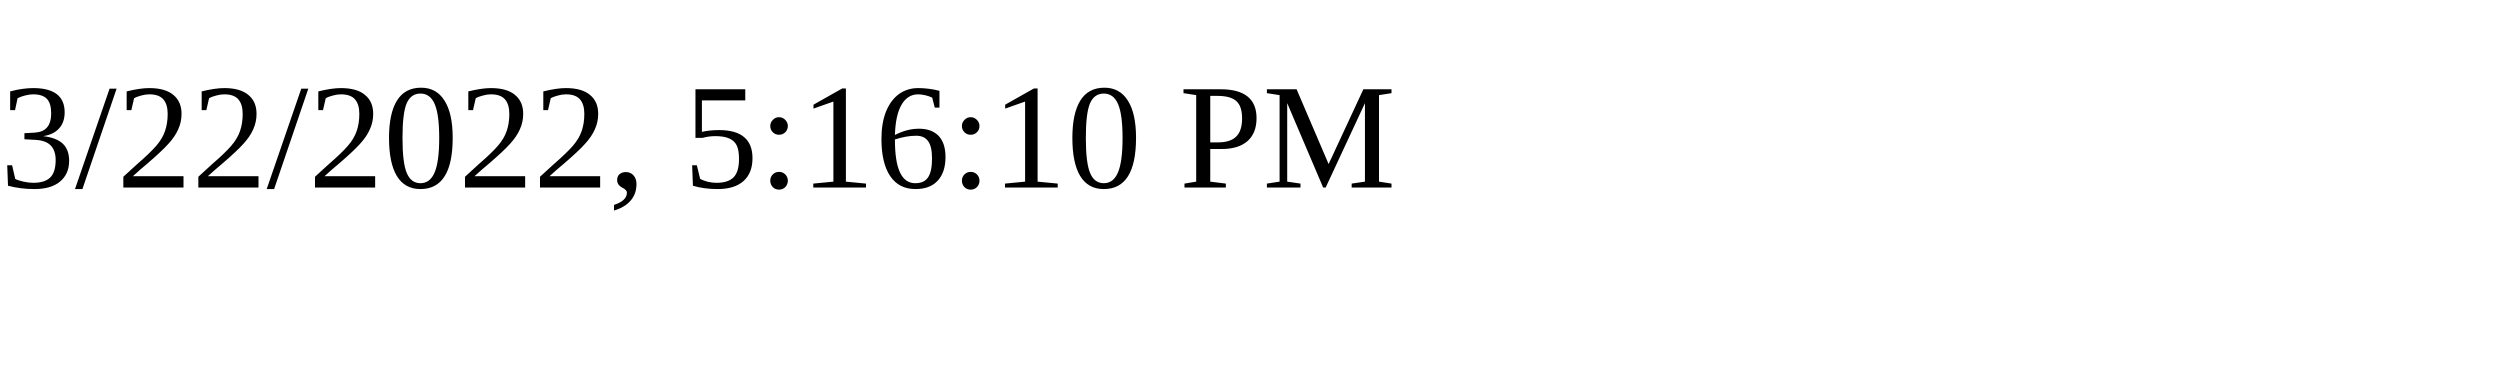
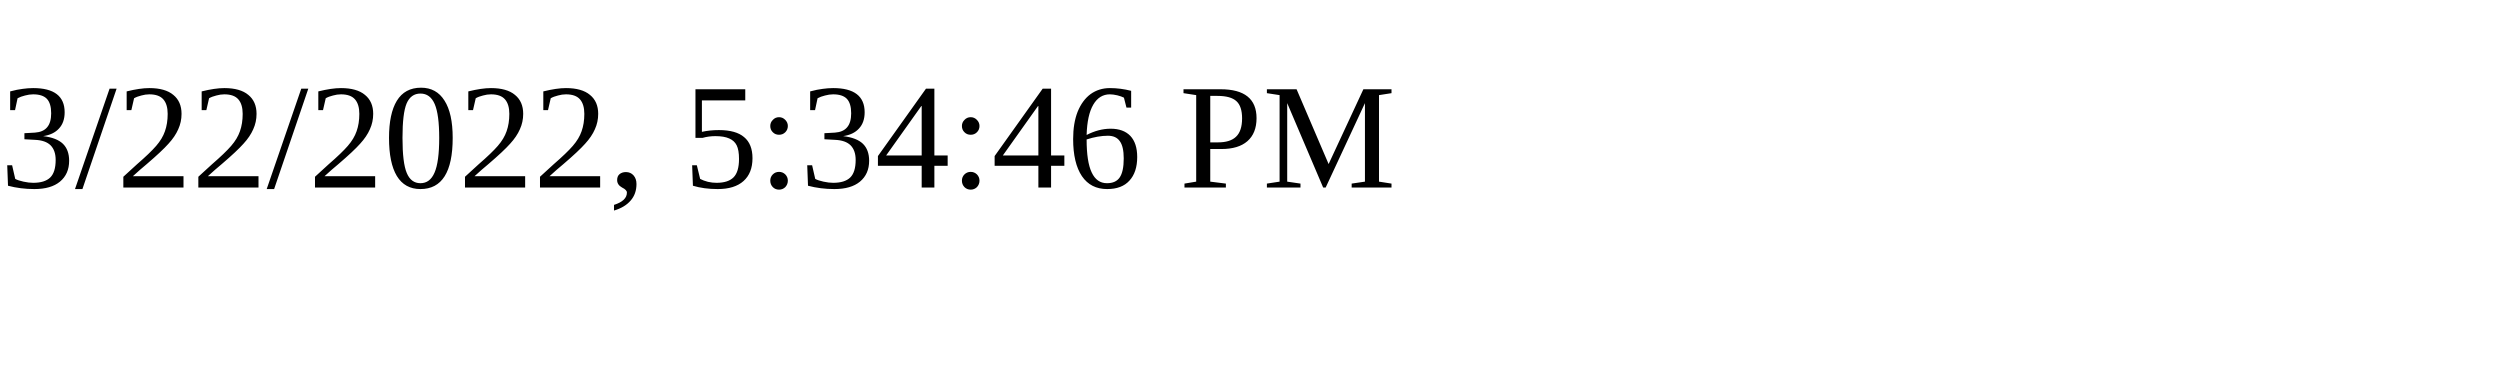
<svg xmlns="http://www.w3.org/2000/svg" height="30" width="200">
-   <text x="0" y="15">3/22/2022, 5:16:10 PM</text>
+   <text x="0" y="15">3/22/2022, 5:34:46 PM</text>
</svg>
